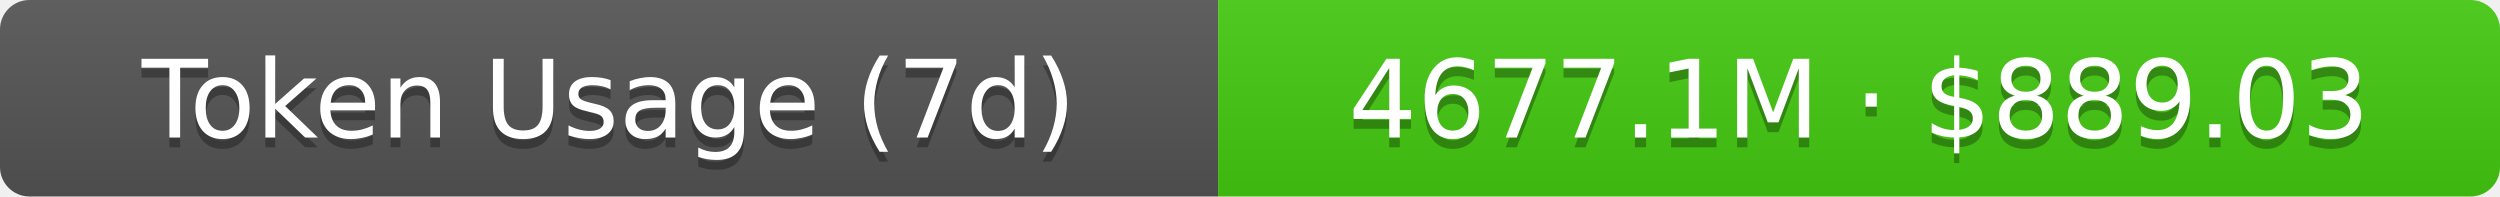
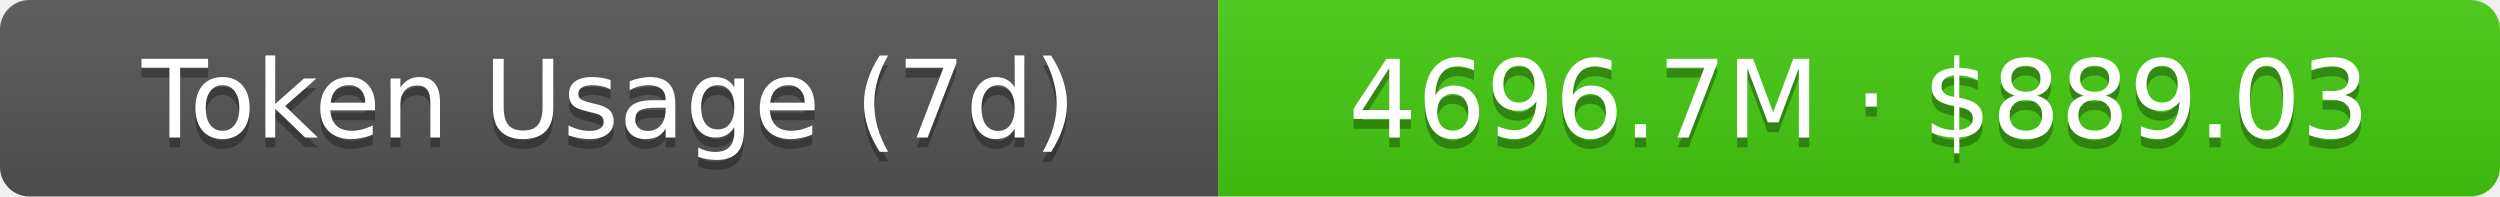
- <svg xmlns="http://www.w3.org/2000/svg" width="254.5" height="20" role="img" aria-label="Token Usage (7d): 4677.1M · $889.03">
+ <svg xmlns="http://www.w3.org/2000/svg" width="254.5" height="20" role="img" aria-label="Token Usage (7d): 4696.7M · $889.03">
  <linearGradient id="s" x2="0" y2="100%">
    <stop offset="0" stop-color="#bbb" stop-opacity=".1" />
    <stop offset="1" stop-opacity=".1" />
  </linearGradient>
  <clipPath id="r">
    <rect width="254.5" height="20" rx="3" fill="#fff" />
  </clipPath>
  <g clip-path="url(#r)">
    <rect width="124" height="20" fill="#555" />
    <rect x="124" width="130.5" height="20" fill="#4c1" />
    <rect width="254.5" height="20" fill="url(#s)" />
  </g>
  <g fill="#fff" text-anchor="middle" font-family="Verdana,Geneva,DejaVu Sans,sans-serif" text-rendering="geometricPrecision" font-size="11">
    <text aria-hidden="true" x="62" y="15" fill="#010101" fill-opacity=".3">Token Usage (7d)</text>
    <text x="62" y="14">Token Usage (7d)</text>
-     <text aria-hidden="true" x="189.25" y="15" fill="#010101" fill-opacity=".3">4677.1M · $889.03</text>
-     <text x="189.25" y="14">4677.1M · $889.03</text>
+     <text aria-hidden="true" x="189.25" y="15" fill="#010101" fill-opacity=".3">4696.7M · $889.03</text>
+     <text x="189.25" y="14">4696.7M · $889.03</text>
  </g>
</svg>
